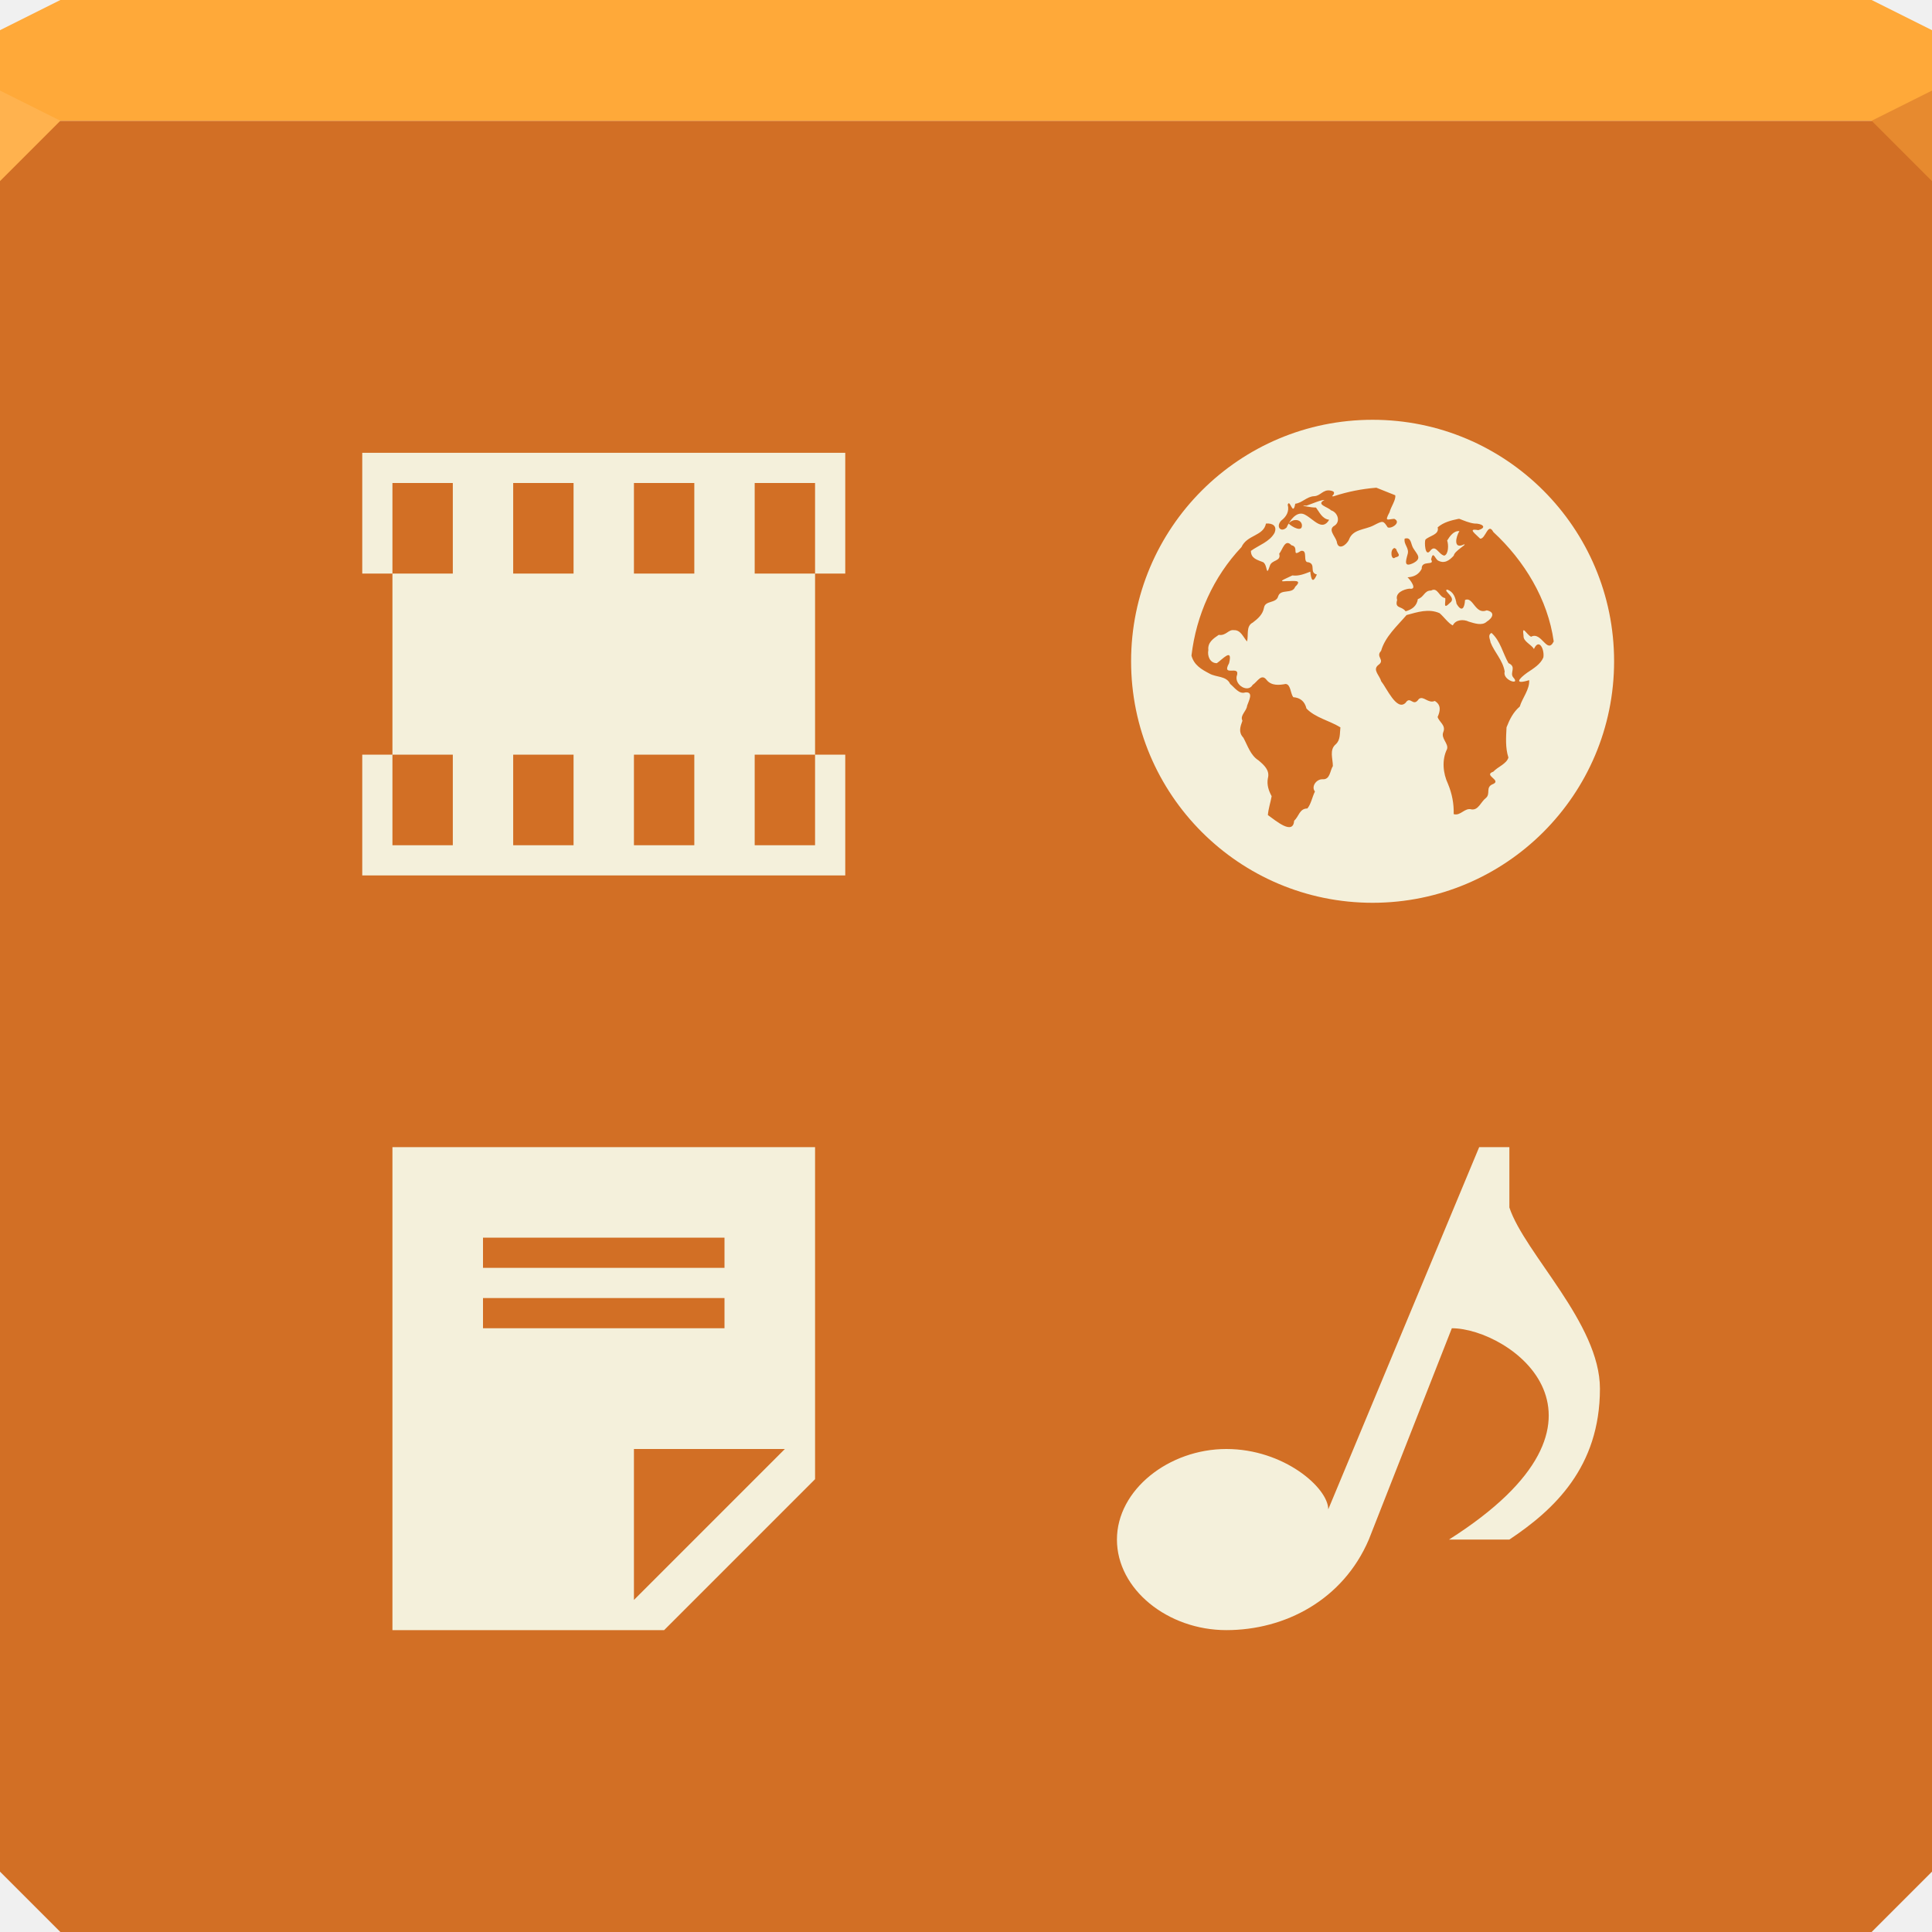
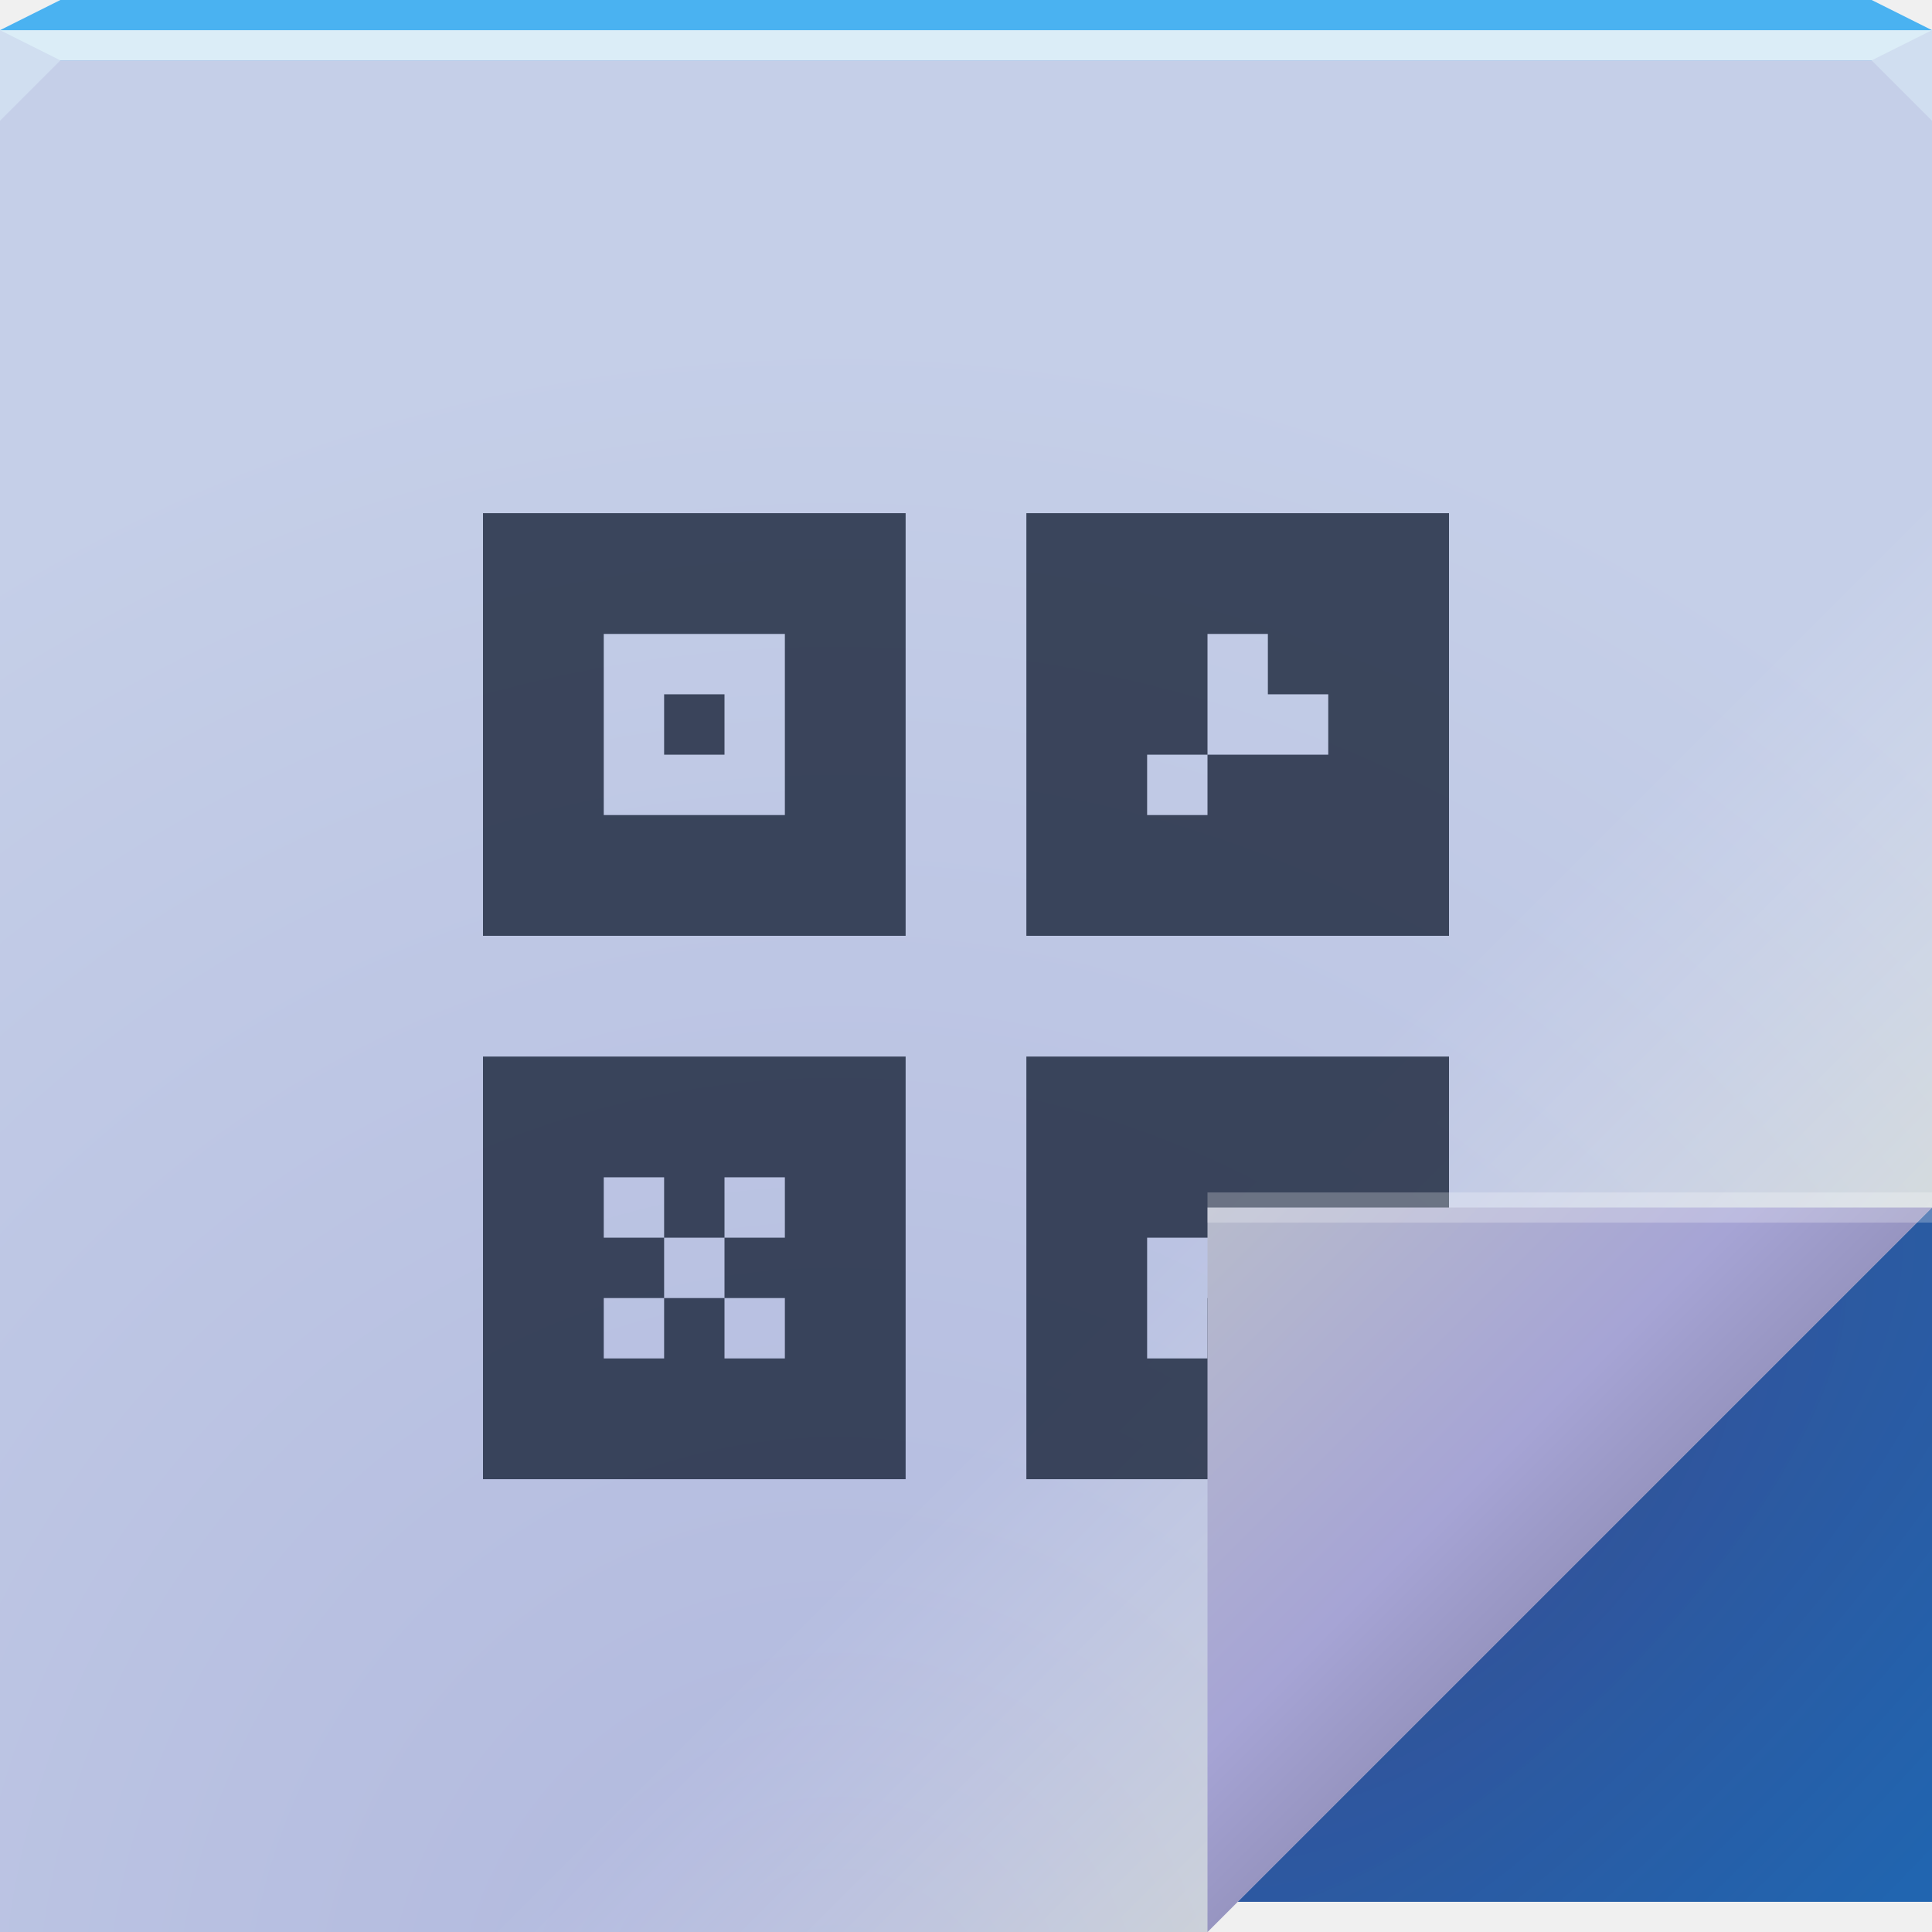
- <svg xmlns="http://www.w3.org/2000/svg" width="64" height="64" id="svg13094" version="1.1">
-   <defs id="defs13096" />
-   <path style="color:#000000;fill:#d26f25;fill-opacity:1;fill-rule:nonzero;stroke:none;stroke-width:2.286;marker:none;visibility:visible;display:inline;overflow:visible;enable-background:accumulate" d="M 0 4 L 0 34 L 0 62 L 2 64 L 32 64 L 62 64 L 64 62 L 64 34 L 64 4 L 32 4 L 0 4 z " id="path6498" />
-   <path style="color:#000000;fill:#ffa939;fill-opacity:1;fill-rule:nonzero;stroke:none;marker:none;visibility:visible;display:inline;overflow:visible;enable-background:accumulate" d="M 2 0 L 0 1 L 0 4 L 32 4 L 64 4 L 64 1 L 62 0 L 32 0 L 2 0 z " id="path6502" />
-   <path style="fill:#ffb24e;fill-opacity:1;fill-rule:nonzero" d="M 0,3 0,6 2,4 Z" id="path4298" />
-   <path d="M 64,6 62,4 64,3 z" id="path3028" style="fill:#e78a2f;fill-opacity:1" />
-   <g id="g3043" transform="translate(-0.6250001,0.082283)" />
-   <g id="scalable" transform="matrix(1.038589,0,0,1.038589,1214.722,1878.812)" style="fill:#ffffff" />
-   <path style="color:#000000;fill:#f4f0db;fill-opacity:1;fill-rule:nonzero;stroke:none;stroke-width:1;marker:none;visibility:visible;display:inline;overflow:visible;enable-background:accumulate" d="m 45.469,13.906 c -4.418,0 -8,3.582 -8,8 0,4.418 3.582,8 8,8 4.418,0 8,-3.582 8,-8 0,-4.418 -3.582,-8 -8,-8 z M 12,15 l 0,4 1,0 0,-3 2,0 0,3 -2,0 0,6 2,0 0,3 -2,0 0,-3 -1,0 0,4 16,0 0,-4 -1,0 0,3 -2,0 0,-3 2,0 0,-6 -2,0 0,-3 2,0 0,3 1,0 0,-4 -16,0 z m 5,1 2,0 0,3 -2,0 0,-3 z m 4,0 2,0 0,3 -2,0 0,-3 z m 24.594,0.156 c 0.206,0.081 0.419,0.169 0.625,0.25 0.031,0.147 -0.144,0.384 -0.188,0.562 -0.18,0.333 -0.059,0.23 0.156,0.219 0.251,0.116 -0.104,0.347 -0.219,0.281 -0.149,-0.23 -0.154,-0.224 -0.469,-0.062 -0.288,0.148 -0.688,0.121 -0.812,0.469 -0.086,0.191 -0.366,0.374 -0.406,0.062 -0.052,-0.179 -0.313,-0.402 -0.062,-0.531 0.194,-0.141 0.089,-0.436 -0.125,-0.5 -0.119,-0.122 -0.512,-0.191 -0.219,-0.344 -0.117,-0.007 -0.429,0.134 -0.594,0.188 -0.335,-0.025 0.188,0.073 0.312,0.062 0.113,0.148 0.202,0.377 0.438,0.406 -0.23,0.388 -0.506,-0.007 -0.781,-0.156 -0.229,-0.145 -0.441,0.068 -0.562,0.281 0.123,-0.159 0.392,-0.161 0.438,0.031 0.037,0.284 -0.327,0.082 -0.438,-0.031 -0.024,0.043 -0.049,0.081 -0.062,0.125 -0.181,0.187 -0.375,-0.007 -0.188,-0.219 0.174,-0.131 0.278,-0.306 0.219,-0.531 0.075,-0.219 0.169,0.419 0.25,-0.031 0.227,-0.026 0.384,-0.24 0.625,-0.25 0.212,-0.007 0.294,-0.228 0.531,-0.188 0.197,0.028 0.128,0.128 0.062,0.188 0.02,-0.007 0.017,0.018 0.062,0 0.455,-0.15 0.93,-0.243 1.406,-0.281 z m 2.719,1.031 0.031,0 c 0.157,0.061 0.331,0.137 0.5,0.156 0.236,-0.007 0.447,0.124 0.125,0.219 -0.377,-0.071 -0.082,0.13 0.062,0.281 0.181,0.022 0.259,-0.56 0.438,-0.219 1.026,0.948 1.807,2.231 2,3.625 -0.221,0.443 -0.402,-0.345 -0.75,-0.156 -0.161,-0.079 -0.305,-0.425 -0.25,-0.031 -0.013,0.191 0.268,0.291 0.344,0.438 0.173,-0.382 0.358,0.028 0.312,0.281 -0.092,0.223 -0.333,0.368 -0.531,0.5 -0.286,0.205 -0.451,0.407 0.062,0.25 0.019,0.31 -0.225,0.586 -0.312,0.875 -0.217,0.186 -0.336,0.425 -0.438,0.688 -0.017,0.332 -0.043,0.676 0.062,1 -0.059,0.211 -0.355,0.307 -0.5,0.469 -0.345,0.119 0.272,0.274 0,0.406 -0.281,0.103 -0.073,0.323 -0.25,0.469 -0.159,0.12 -0.243,0.405 -0.469,0.375 -0.231,-0.068 -0.362,0.225 -0.594,0.156 0.01,-0.35 -0.055,-0.678 -0.188,-1 -0.167,-0.356 -0.21,-0.797 -0.031,-1.156 0.054,-0.187 -0.21,-0.349 -0.125,-0.562 0.094,-0.229 -0.139,-0.331 -0.188,-0.5 0.09,-0.203 0.123,-0.398 -0.094,-0.531 C 47.307,23.316 47.154,23.032 47,23.156 c -0.193,0.286 -0.273,-0.125 -0.438,0.125 -0.293,0.289 -0.624,-0.487 -0.812,-0.719 -0.043,-0.184 -0.294,-0.371 -0.094,-0.531 0.246,-0.171 -0.102,-0.27 0.094,-0.469 0.134,-0.473 0.533,-0.825 0.844,-1.188 0.362,-0.097 0.73,-0.223 1.094,-0.062 0.147,0.125 0.292,0.339 0.438,0.406 0.094,-0.196 0.355,-0.211 0.531,-0.125 0.183,0.054 0.438,0.147 0.594,0 0.197,-0.122 0.289,-0.315 0,-0.375 C 48.863,20.375 48.805,19.752 48.531,19.875 48.517,20.139 48.426,20.3 48.25,20 c -0.035,-0.2 -0.097,-0.4 -0.312,-0.469 -0.151,0.042 0.332,0.265 0.094,0.438 -0.247,0.253 -0.134,-0.028 -0.156,-0.156 -0.21,-0.026 -0.245,-0.376 -0.469,-0.25 -0.225,-0.007 -0.233,0.222 -0.438,0.281 -0.036,0.229 -0.187,0.344 -0.406,0.406 -0.134,-0.184 -0.367,-0.08 -0.281,-0.375 -0.076,-0.236 0.218,-0.354 0.406,-0.375 0.294,0.05 0.012,-0.315 -0.062,-0.375 0.208,-0.014 0.369,-0.089 0.469,-0.281 -0.012,-0.309 0.448,-0.084 0.312,-0.312 0.065,-0.288 0.115,-0.057 0.219,0.031 0.217,0.124 0.381,0.007 0.531,-0.156 0.024,-0.162 0.451,-0.375 0.344,-0.375 -0.372,0.186 -0.273,-0.259 -0.156,-0.438 -0.188,-0.017 -0.317,0.166 -0.406,0.312 0.052,0.144 0.045,0.455 -0.094,0.5 C 47.652,18.37 47.556,18.009 47.375,18.25 c -0.17,0.213 -0.194,-0.296 -0.156,-0.375 0.141,-0.134 0.467,-0.161 0.406,-0.406 0.195,-0.17 0.441,-0.23 0.688,-0.281 z m -6.375,0.156 c 0.22,-0.017 0.378,0.082 0.281,0.312 -0.166,0.297 -0.523,0.405 -0.781,0.594 0,0.253 0.214,0.298 0.406,0.375 0.156,0.1 0.088,0.516 0.219,0.125 0.059,-0.217 0.388,-0.142 0.312,-0.406 0.116,-0.138 0.192,-0.513 0.406,-0.281 0.272,0.05 -0.021,0.408 0.312,0.188 0.254,-0.05 0.041,0.389 0.25,0.375 0.262,0.069 0.015,0.344 0.281,0.406 -0.137,0.312 -0.192,0.174 -0.219,-0.094 -0.197,0.076 -0.38,0.153 -0.594,0.125 -0.145,0.079 -0.573,0.228 -0.188,0.188 0.195,0.008 0.554,-0.068 0.281,0.188 -0.087,0.253 -0.478,0.057 -0.562,0.312 -0.06,0.245 -0.427,0.133 -0.469,0.375 -0.042,0.231 -0.199,0.366 -0.375,0.5 -0.23,0.116 -0.133,0.417 -0.188,0.625 -0.13,-0.146 -0.208,-0.387 -0.438,-0.375 -0.183,-0.028 -0.256,0.194 -0.5,0.156 -0.182,0.123 -0.372,0.254 -0.344,0.5 -0.04,0.204 0.057,0.438 0.281,0.438 0.184,-0.123 0.536,-0.535 0.406,0 -0.272,0.49 0.401,0.021 0.25,0.438 -0.052,0.3 0.378,0.548 0.531,0.281 0.163,-0.109 0.29,-0.398 0.469,-0.156 0.158,0.188 0.408,0.166 0.625,0.125 0.168,0.016 0.153,0.303 0.25,0.438 0.229,0.017 0.381,0.136 0.438,0.375 0.289,0.305 0.76,0.399 1.125,0.625 -0.025,0.2 0.007,0.415 -0.156,0.562 -0.217,0.181 -0.094,0.478 -0.094,0.719 -0.101,0.165 -0.089,0.456 -0.344,0.438 -0.199,-0.007 -0.383,0.238 -0.25,0.406 -0.091,0.182 -0.128,0.413 -0.25,0.562 -0.263,6.77e-4 -0.281,0.265 -0.438,0.406 C 42.834,27.676 42.274,27.195 42,27 42.015,26.794 42.088,26.585 42.125,26.375 42.023,26.189 41.961,25.994 42,25.781 c 0.072,-0.263 -0.128,-0.439 -0.312,-0.594 -0.263,-0.165 -0.358,-0.488 -0.5,-0.75 -0.168,-0.179 -0.106,-0.356 -0.031,-0.562 -0.09,-0.182 0.138,-0.311 0.156,-0.5 0.05,-0.15 0.229,-0.467 -0.062,-0.438 -0.202,0.07 -0.359,-0.166 -0.5,-0.281 -0.126,-0.274 -0.462,-0.213 -0.688,-0.344 -0.265,-0.139 -0.51,-0.28 -0.594,-0.594 0.157,-1.34 0.727,-2.61 1.656,-3.594 0.189,-0.416 0.727,-0.359 0.812,-0.781 z m 4.594,0.5 c 0.221,-0.065 0.197,0.173 0.281,0.312 0.125,0.209 0.311,0.34 0,0.5 -0.299,0.14 -0.254,-0.041 -0.188,-0.281 0.075,-0.219 -0.132,-0.326 -0.094,-0.531 z m -0.344,0.312 c 0.022,-0.007 0.031,0.022 0.062,0.031 0.036,0.152 0.196,0.225 -0.031,0.281 -0.136,0.119 -0.184,-0.264 -0.031,-0.312 z m 3.219,2.812 c -0.134,0.071 -0.044,0.203 -0.031,0.312 0.129,0.331 0.407,0.59 0.469,0.969 -0.084,0.288 0.546,0.475 0.281,0.188 -0.125,-0.153 0.126,-0.344 -0.156,-0.469 -0.19,-0.332 -0.266,-0.737 -0.562,-1 z M 17,25 l 2,0 0,3 -2,0 0,-3 z m 4,0 2,0 0,3 -2,0 0,-3 z m -8,13 0,16 9,0 5,-5 0,-11 -14,0 z m 36,0 -5,12 C 44,49.288 42.531,48 40.625,48 38.719,48 37,49.353 37,51 c 0,1.647 1.681,3 3.625,3 1.944,0 3.863,-1 4.719,-3 l 2.75,-7 C 49.987,44 54.305,47 48,51 l 2,0 c 1.472,-0.981 3,-2.392 3,-5 0,-2.16 -2.491,-4.472 -3,-6 l 0,-2 -1,0 z m -33,3 8,0 0,1 -8,0 0,-1 z m 0,2 8,0 0,1 -8,0 0,-1 z m 5,5 5,0 -5,5 0,-5 z" id="path3930" />
+ <svg xmlns="http://www.w3.org/2000/svg" width="64" height="64" version="1.1">
+   <defs>
+     <radialGradient id="a-2" cx="46.762" cy="39.221" r="14.161" gradientTransform="matrix(.86297 .86297 -2.3655 2.3655 101.93 -81.343)" gradientUnits="userSpaceOnUse">
+       <stop stop-color="#700a36" stop-opacity=".302" offset="0" />
+       <stop stop-color="#532240" stop-opacity=".152" offset="1" />
+     </radialGradient>
+     <linearGradient id="linearGradient61270" x1="52" x2="40" y1="52" y2="40" gradientUnits="userSpaceOnUse">
+       <stop stop-color="#ffffcb" stop-opacity=".303" offset="0" />
+       <stop stop-color="#ffffff" stop-opacity="0" offset="1" />
+     </linearGradient>
+     <radialGradient id="b" cx="29.395" cy="43.53" r="32" gradientTransform="matrix(.18648 .69414 -2.0938 .5625 94.66 -10.89)" gradientUnits="userSpaceOnUse">
+       <stop stop-color="#f90050" stop-opacity=".101" offset="0" />
+       <stop stop-color="#f90050" stop-opacity="0" offset="1" />
+     </radialGradient>
+     <linearGradient id="linearGradient48967" x1="62.456" x2="62.456" y1="10.772" y2=".522" gradientUnits="userSpaceOnUse">
+       <stop stop-color="#1871c4" offset="0" />
+       <stop stop-color="#1383e9" offset="1" />
+     </linearGradient>
+     <radialGradient id="radialGradient83837" cx="29.405" cy="56.248" r="30" gradientTransform="matrix(1.8427,0,0,1.9042,-26.521,-39.268)" gradientUnits="userSpaceOnUse">
+       <stop stop-color="#b0b7dd" offset="0" />
+       <stop stop-color="#c5cfe8" offset="1" />
+     </radialGradient>
+     <linearGradient id="linearGradient70762" x1="86" x2="74" y1="85" y2="73" gradientTransform="translate(-34,-33)" gradientUnits="userSpaceOnUse">
+       <stop stop-color="#9795c1" offset="0" />
+       <stop stop-color="#a6a4d5" offset=".252" />
+       <stop stop-color="#b7bbcc" offset="1" />
+     </linearGradient>
+   </defs>
+   <path d="m0 2v59l1.6362e-8 2h64v-61z" color="#000000" fill="url(#b)" />
+   <g>
+     <path d="m0 2v59l1.6362e-8 2h64v-61z" color="#000000" fill="url(#linearGradient48967)" stop-color="#000000" style="-inkscape-stroke:none;font-variation-settings:normal" />
+     <path d="m0 2v60l1.6362e-8 2h40l24-24v-38z" color="#000000" fill="url(#radialGradient83837)" stop-color="#000000" style="-inkscape-stroke:none;font-variation-settings:normal" />
+     <path d="m2 0-2 1v1h64v-1l-2-1z" color="#000000" fill="#dbedf7" />
+     <path d="m0 1v3l2-2z" fill="#d0def0" />
+     <path d="m64 4-2-2 2-1z" fill="#d0def0" />
+   </g>
+   <path d="m0 2v62h40l24-24v-37.5z" color="#000000" fill="url(#linearGradient61270)" />
+   <path class="ColorScheme-Text" d="m16 17v14h14v-14zm18 0v14h14v-14zm-14 4h6v6h-6zm20 0h2v2h2v2h-4v2h-2v-2h2zm-18 2v2h2v-2zm-6 12v14h14v-14zm18 0v14h14v-14zm-14 4h2v2h2v-2h2v2h-2v2h2v2h-2v-2h-2v2h-2v-2h2v-2h-2zm18 2h6v4h-2v-2h-2v2h-2z" color="#090d11" fill="#1d273e" fill-opacity=".819" stop-color="#000000" style="-inkscape-stroke:none;font-variation-settings:normal" />
+   <g>
+     <path d="m64 40-23 23h23z" color="#000000" fill="url(#a-2)" stop-color="#000000" style="-inkscape-stroke:none;font-variation-settings:normal" />
+     <path d="m40 64 24-24h-24z" fill="url(#linearGradient70762)" stop-color="#000000" style="-inkscape-stroke:none;font-variation-settings:normal" />
+     <path d="m2 0-2 1h64l-2-1z" fill="#4ab2f1" />
+   </g>
+   <rect x="40" y="39.5" width="24" height="1" rx="0" ry="0" fill="#ffffff" fill-opacity=".252" stop-color="#000000" style="paint-order:stroke fill markers" />
</svg>
